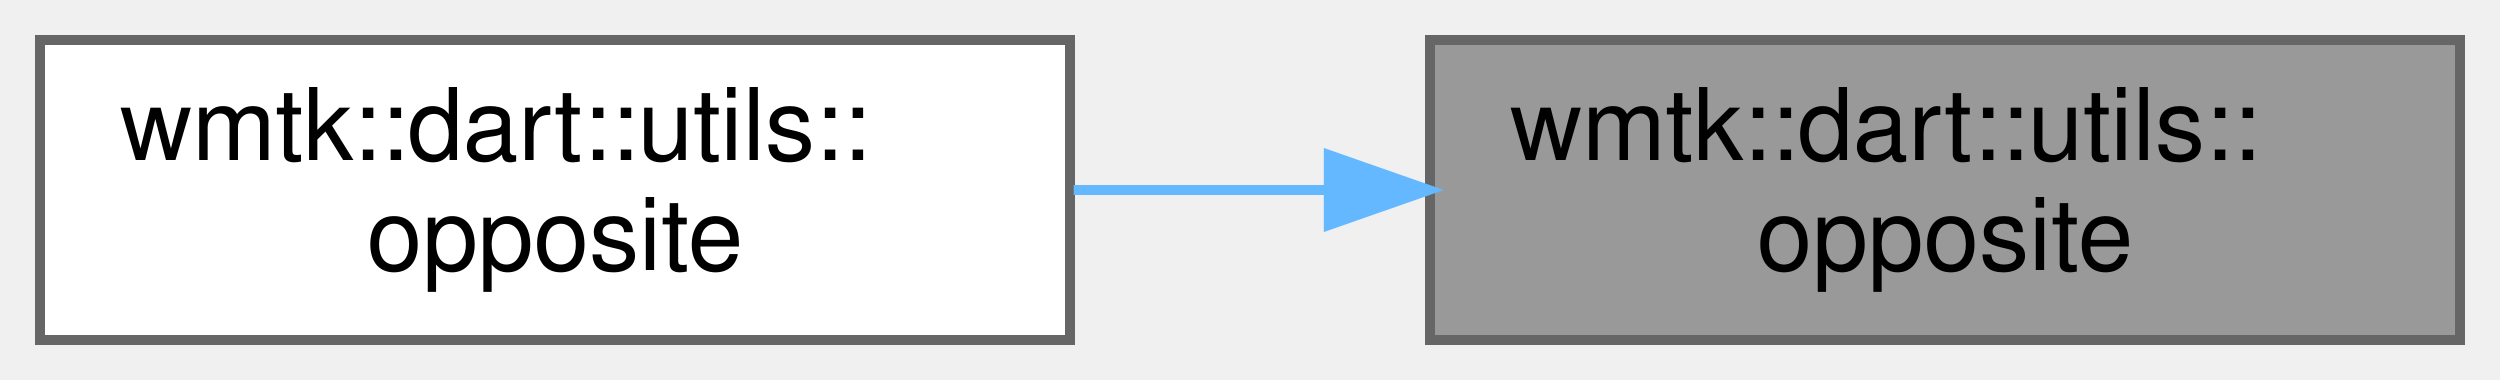
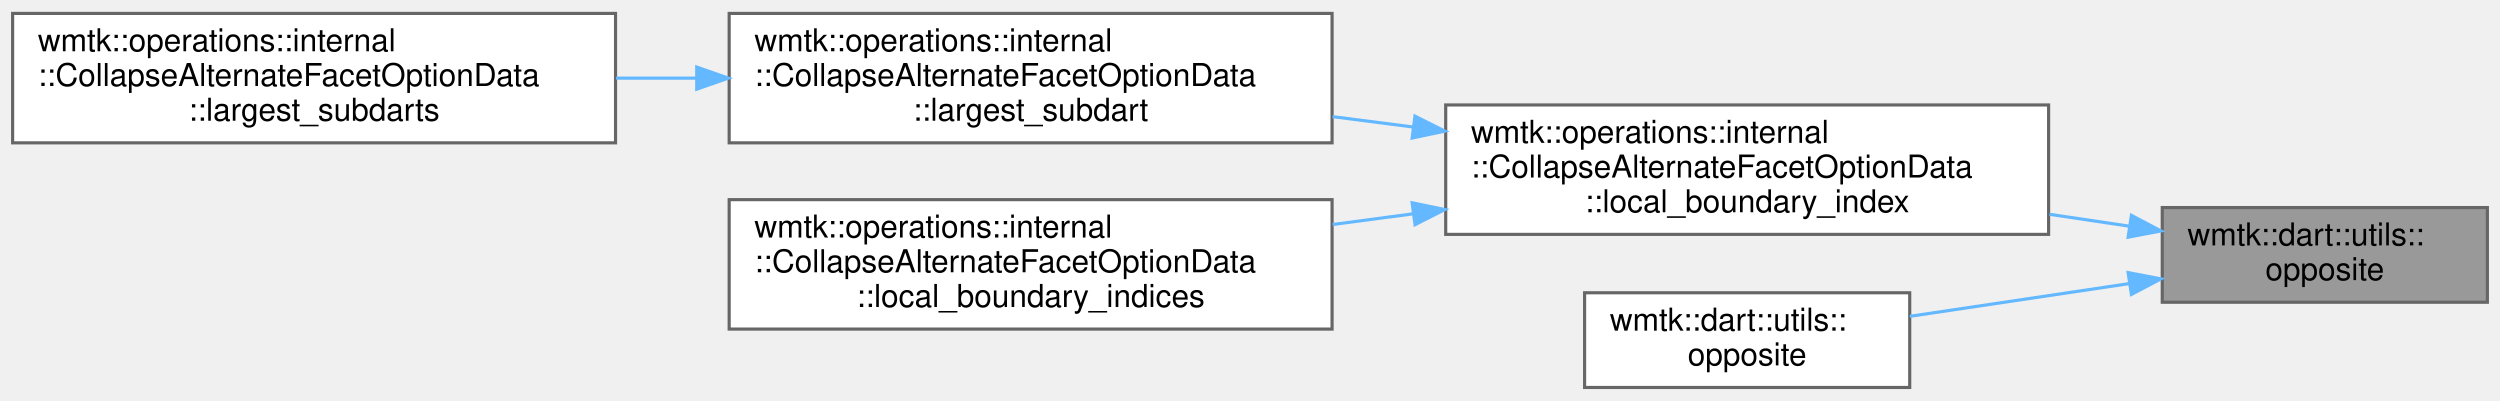
- <svg xmlns="http://www.w3.org/2000/svg" xmlns:xlink="http://www.w3.org/1999/xlink" width="250pt" height="38pt" viewBox="0.00 0.00 250.00 38.00">
-   <g id="graph0" class="graph" transform="scale(1 1) rotate(0) translate(4 34)">
+ <svg xmlns="http://www.w3.org/2000/svg" xmlns:xlink="http://www.w3.org/1999/xlink" width="792pt" height="127pt" viewBox="0.00 0.00 792.00 126.50">
+   <g id="graph0" class="graph" transform="scale(1 1) rotate(0) translate(4 122.5)">
    <g id="Node000001" class="node">
      <g id="a_Node000001">
        <a xlink:title=" ">
-           <polygon fill="#999999" stroke="#666666" points="242,-30 139,-30 139,0 242,0 242,-30" />
-           <text text-anchor="start" x="147" y="-18" font-family="Helvetica,sans-Serif" font-size="10.00">wmtk::dart::utils::</text>
-           <text text-anchor="middle" x="190.5" y="-7" font-family="Helvetica,sans-Serif" font-size="10.00">opposite</text>
+           <polygon fill="#999999" stroke="#666666" points="784,-57 681,-57 681,-27 784,-27 784,-57" />
+           <text text-anchor="start" x="689" y="-45" font-family="Helvetica,sans-Serif" font-size="10.00">wmtk::dart::utils::</text>
+           <text text-anchor="middle" x="732.5" y="-34" font-family="Helvetica,sans-Serif" font-size="10.00">opposite</text>
        </a>
      </g>
    </g>
    <g id="Node000002" class="node">
      <g id="a_Node000002">
-         <a xlink:href="namespacewmtk_1_1dart_1_1utils.html#a32f5cec2c3ad944a32030039f4b6f2eb" target="_top" xlink:title=" ">
-           <polygon fill="white" stroke="#666666" points="103,-30 0,-30 0,0 103,0 103,-30" />
-           <text text-anchor="start" x="8" y="-18" font-family="Helvetica,sans-Serif" font-size="10.00">wmtk::dart::utils::</text>
-           <text text-anchor="middle" x="51.5" y="-7" font-family="Helvetica,sans-Serif" font-size="10.00">opposite</text>
+         <a xlink:href="classwmtk_1_1operations_1_1internal_1_1_collapse_alternate_facet_option_data.html#ad3b909541a70e0b8a160ed4222bfab82" target="_top" xlink:title=" ">
+           <polygon fill="white" stroke="#666666" points="645,-89.5 454,-89.5 454,-48.5 645,-48.5 645,-89.5" />
+           <text text-anchor="start" x="462" y="-77.5" font-family="Helvetica,sans-Serif" font-size="10.00">wmtk::operations::internal</text>
+           <text text-anchor="start" x="462" y="-66.5" font-family="Helvetica,sans-Serif" font-size="10.00">::CollapseAlternateFacetOptionData</text>
+           <text text-anchor="middle" x="549.5" y="-55.5" font-family="Helvetica,sans-Serif" font-size="10.00">::local_boundary_index</text>
        </a>
      </g>
    </g>
    <g id="edge1_Node000001_Node000002" class="edge">
      <g id="a_edge1_Node000001_Node000002">
        <a xlink:title=" ">
-           <path fill="none" stroke="#63b8ff" d="M128.68,-15C120.23,-15 111.62,-15 103.37,-15" />
-           <polygon fill="#63b8ff" stroke="#63b8ff" points="128.88,-18.5 138.88,-15 128.88,-11.5 128.88,-18.5" />
+           <path fill="none" stroke="#63b8ff" d="M670.49,-51.1C662.34,-52.32 653.83,-53.59 645.27,-54.86" />
+           <polygon fill="#63b8ff" stroke="#63b8ff" points="671.23,-54.53 680.6,-49.59 670.19,-47.61 671.23,-54.53" />
+         </a>
+       </g>
+     </g>
+     <g id="Node000006" class="node">
+       <g id="a_Node000006">
+         <a xlink:href="namespacewmtk_1_1dart_1_1utils.html#a32f5cec2c3ad944a32030039f4b6f2eb" target="_top" xlink:title=" ">
+           <polygon fill="white" stroke="#666666" points="601,-30 498,-30 498,0 601,0 601,-30" />
+           <text text-anchor="start" x="506" y="-18" font-family="Helvetica,sans-Serif" font-size="10.00">wmtk::dart::utils::</text>
+           <text text-anchor="middle" x="549.5" y="-7" font-family="Helvetica,sans-Serif" font-size="10.00">opposite</text>
+         </a>
+       </g>
+     </g>
+     <g id="edge5_Node000001_Node000006" class="edge">
+       <g id="a_edge5_Node000001_Node000006">
+         <a xlink:title=" ">
+           <path fill="none" stroke="#63b8ff" d="M670.44,-32.89C647.87,-29.52 622.55,-25.75 601.02,-22.54" />
+           <polygon fill="#63b8ff" stroke="#63b8ff" points="670.19,-36.39 680.6,-34.41 671.23,-29.47 670.19,-36.39" />
+         </a>
+       </g>
+     </g>
+     <g id="Node000003" class="node">
+       <g id="a_Node000003">
+         <a xlink:href="classwmtk_1_1operations_1_1internal_1_1_collapse_alternate_facet_option_data.html#a595d313466f65784b5352ddc192d624e" target="_top" xlink:title=" ">
+           <polygon fill="white" stroke="#666666" points="418,-118.5 227,-118.5 227,-77.5 418,-77.5 418,-118.5" />
+           <text text-anchor="start" x="235" y="-106.5" font-family="Helvetica,sans-Serif" font-size="10.00">wmtk::operations::internal</text>
+           <text text-anchor="start" x="235" y="-95.5" font-family="Helvetica,sans-Serif" font-size="10.00">::CollapseAlternateFacetOptionData</text>
+           <text text-anchor="middle" x="322.5" y="-84.5" font-family="Helvetica,sans-Serif" font-size="10.00">::largest_subdart</text>
+         </a>
+       </g>
+     </g>
+     <g id="edge2_Node000002_Node000003" class="edge">
+       <g id="a_edge2_Node000002_Node000003">
+         <a xlink:title=" ">
+           <path fill="none" stroke="#63b8ff" d="M443.75,-82.5C435.21,-83.6 426.62,-84.71 418.16,-85.8" />
+           <polygon fill="#63b8ff" stroke="#63b8ff" points="444.26,-85.96 453.73,-81.21 443.37,-79.02 444.26,-85.96" />
+         </a>
+       </g>
+     </g>
+     <g id="Node000005" class="node">
+       <g id="a_Node000005">
+         <a xlink:href="classwmtk_1_1operations_1_1internal_1_1_collapse_alternate_facet_option_data.html#ac7d823209b24ce70869f97785c49a6b2" target="_top" xlink:title=" ">
+           <polygon fill="white" stroke="#666666" points="418,-59.5 227,-59.5 227,-18.5 418,-18.5 418,-59.5" />
+           <text text-anchor="start" x="235" y="-47.5" font-family="Helvetica,sans-Serif" font-size="10.00">wmtk::operations::internal</text>
+           <text text-anchor="start" x="235" y="-36.5" font-family="Helvetica,sans-Serif" font-size="10.00">::CollapseAlternateFacetOptionData</text>
+           <text text-anchor="middle" x="322.5" y="-25.5" font-family="Helvetica,sans-Serif" font-size="10.00">::local_boundary_indices</text>
+         </a>
+       </g>
+     </g>
+     <g id="edge4_Node000002_Node000005" class="edge">
+       <g id="a_edge4_Node000002_Node000005">
+         <a xlink:title=" ">
+           <path fill="none" stroke="#63b8ff" d="M443.75,-55.03C435.21,-53.9 426.62,-52.75 418.16,-51.62" />
+           <polygon fill="#63b8ff" stroke="#63b8ff" points="443.36,-58.51 453.73,-56.36 444.28,-51.57 443.36,-58.51" />
+         </a>
+       </g>
+     </g>
+     <g id="Node000004" class="node">
+       <g id="a_Node000004">
+         <a xlink:href="classwmtk_1_1operations_1_1internal_1_1_collapse_alternate_facet_option_data.html#addab9857606b2620f3f37e6df28ba483" target="_top" xlink:title=" ">
+           <polygon fill="white" stroke="#666666" points="191,-118.5 0,-118.5 0,-77.5 191,-77.5 191,-118.5" />
+           <text text-anchor="start" x="8" y="-106.5" font-family="Helvetica,sans-Serif" font-size="10.00">wmtk::operations::internal</text>
+           <text text-anchor="start" x="8" y="-95.5" font-family="Helvetica,sans-Serif" font-size="10.00">::CollapseAlternateFacetOptionData</text>
+           <text text-anchor="middle" x="95.5" y="-84.5" font-family="Helvetica,sans-Serif" font-size="10.00">::largest_subdarts</text>
+         </a>
+       </g>
+     </g>
+     <g id="edge3_Node000003_Node000004" class="edge">
+       <g id="a_edge3_Node000003_Node000004">
+         <a xlink:title=" ">
+           <path fill="none" stroke="#63b8ff" d="M216.47,-98C208.03,-98 199.53,-98 191.16,-98" />
+           <polygon fill="#63b8ff" stroke="#63b8ff" points="216.73,-101.5 226.73,-98 216.73,-94.5 216.73,-101.5" />
        </a>
      </g>
    </g>
  </g>
</svg>
